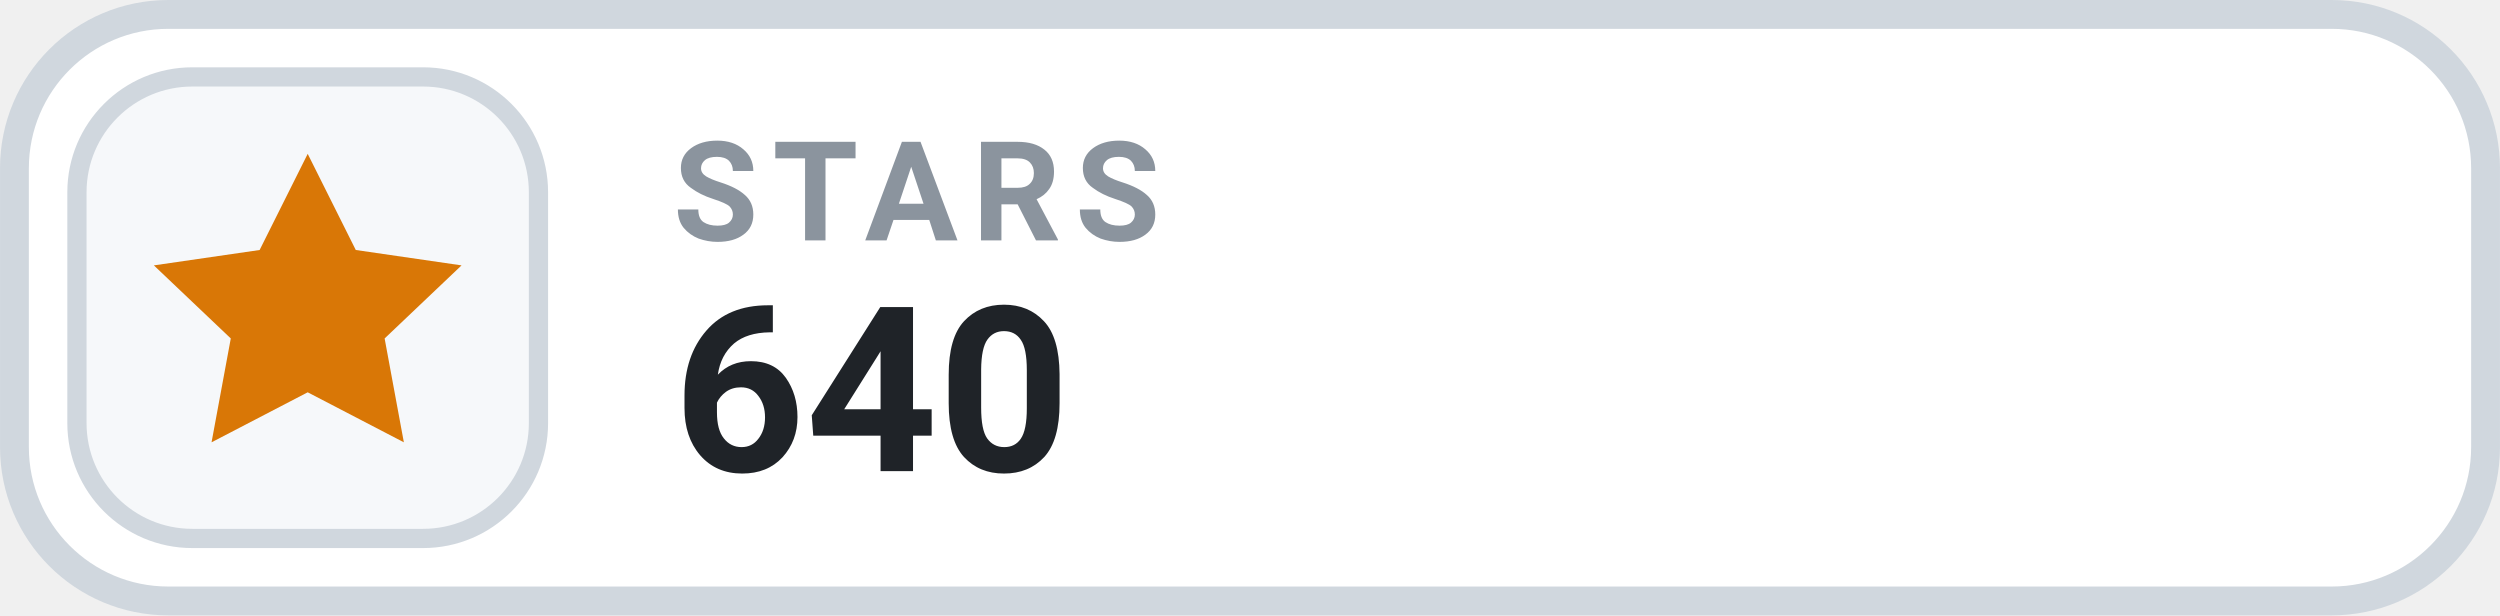
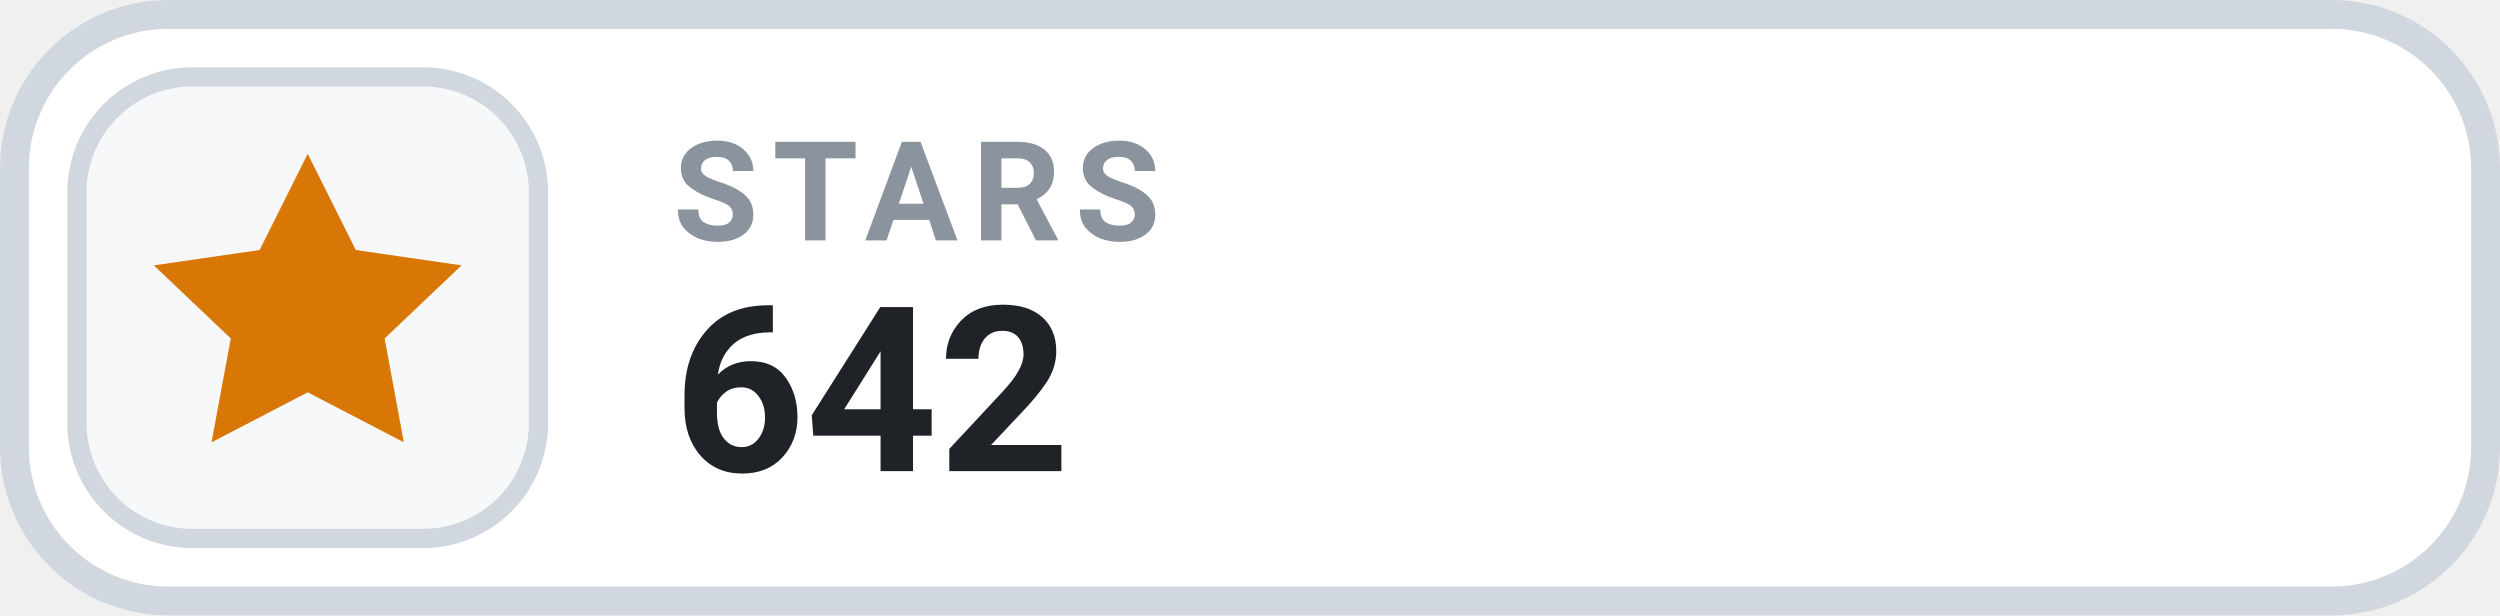
- <svg xmlns="http://www.w3.org/2000/svg" width="126" height="31.015" viewBox="0 0 130 32" role="img" aria-label="STARS 640">
+ <svg xmlns="http://www.w3.org/2000/svg" width="126" height="31.015" viewBox="0 0 130 32" role="img" aria-label="STARS 642">
  <rect x=".75" y=".75" width="128.5" height="30.5" rx="8" fill="#FFFFFF" stroke="#D0D7DE" stroke-width="1.5" />
  <rect x="4" y="4" width="24" height="24" rx="6" fill="#F6F8FA" stroke="#D0D7DE" stroke-width="1" />
  <g transform="translate(16 16)" style="color:#D97706;">
    <path d="M0 -8 l2.5 5 5.5 .8 -4 3.8 1 5.4 -5 -2.6 -5 2.6 1 -5.4 -4 -3.8 5.5 -.8 Z" fill="currentColor" />
  </g>
  <text x="35" y="12.5" fill="#8B949E" font-family="-apple-system,BlinkMacSystemFont,'Segoe UI',Roboto,Helvetica,Arial,sans-serif" font-size="7.2" font-weight="700" letter-spacing=".75">STARS</text>
-   <text x="35" y="24.5" fill="#1F2328" font-family="-apple-system,BlinkMacSystemFont,'Segoe UI',Roboto,Helvetica,Arial,sans-serif" font-size="12" font-weight="700">640</text>
+   <text x="35" y="24.5" fill="#1F2328" font-family="-apple-system,BlinkMacSystemFont,'Segoe UI',Roboto,Helvetica,Arial,sans-serif" font-size="12" font-weight="700">642</text>
</svg>
